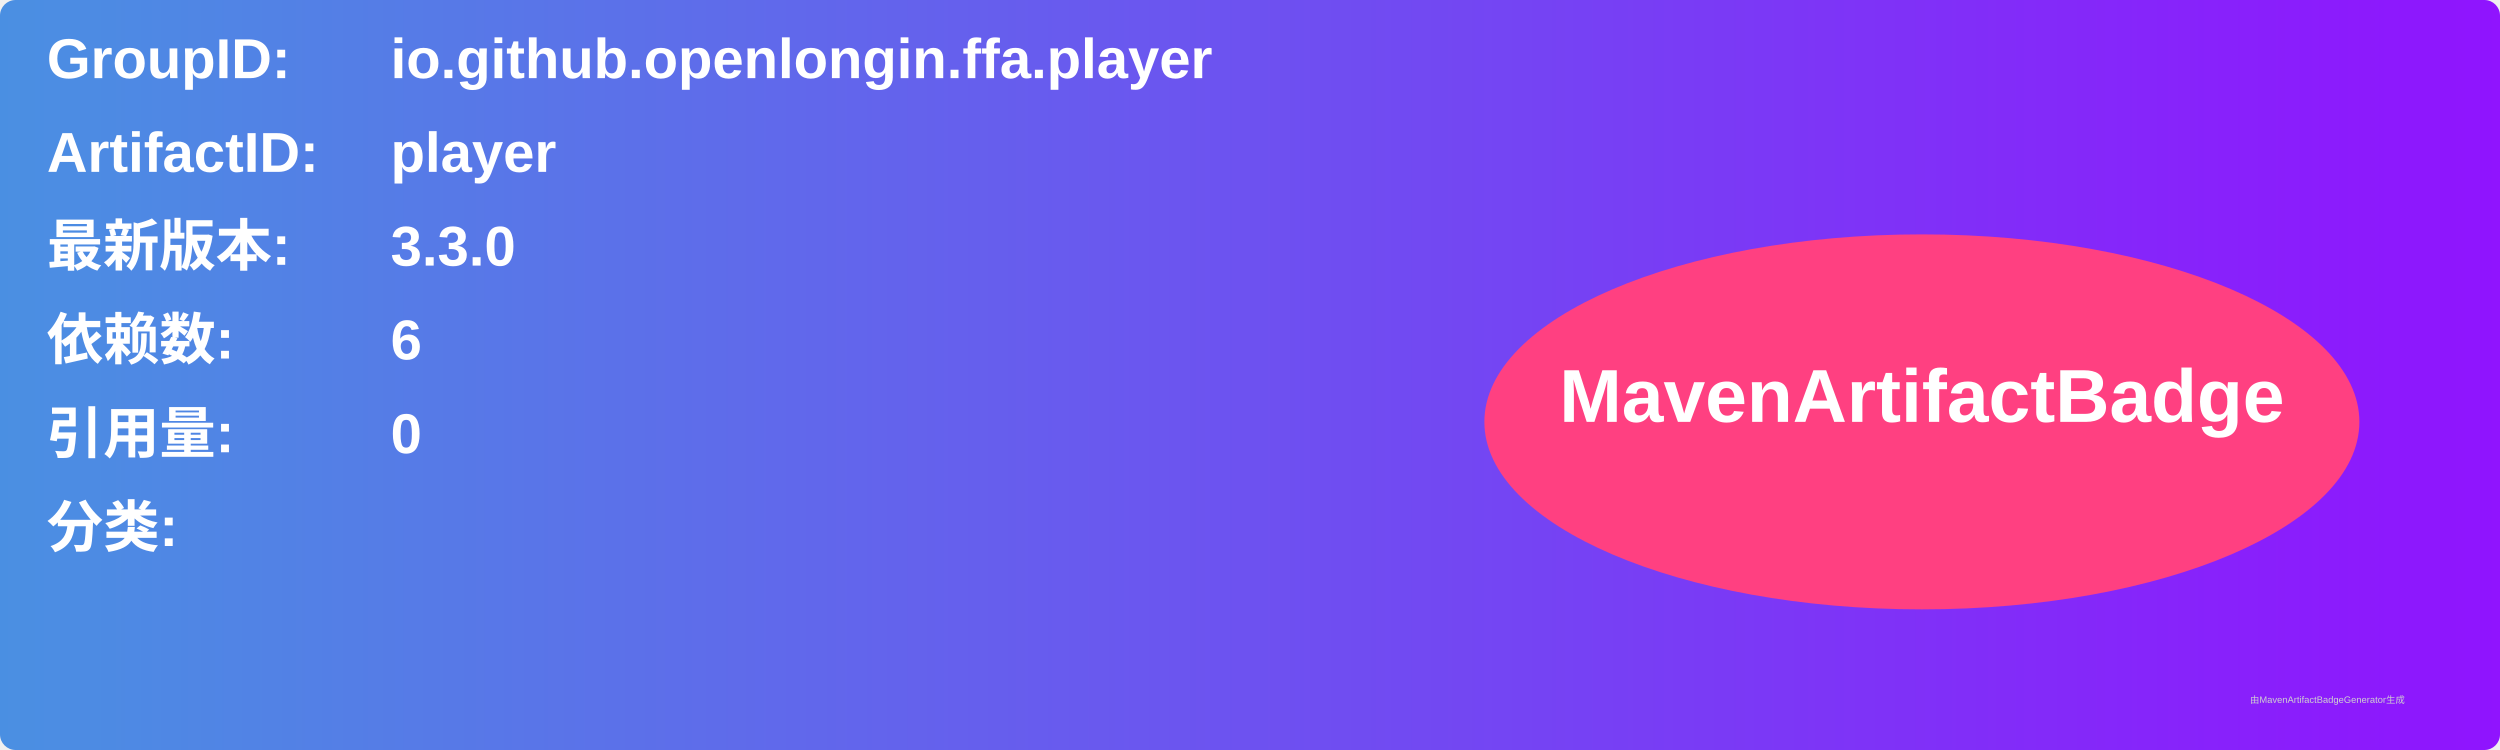
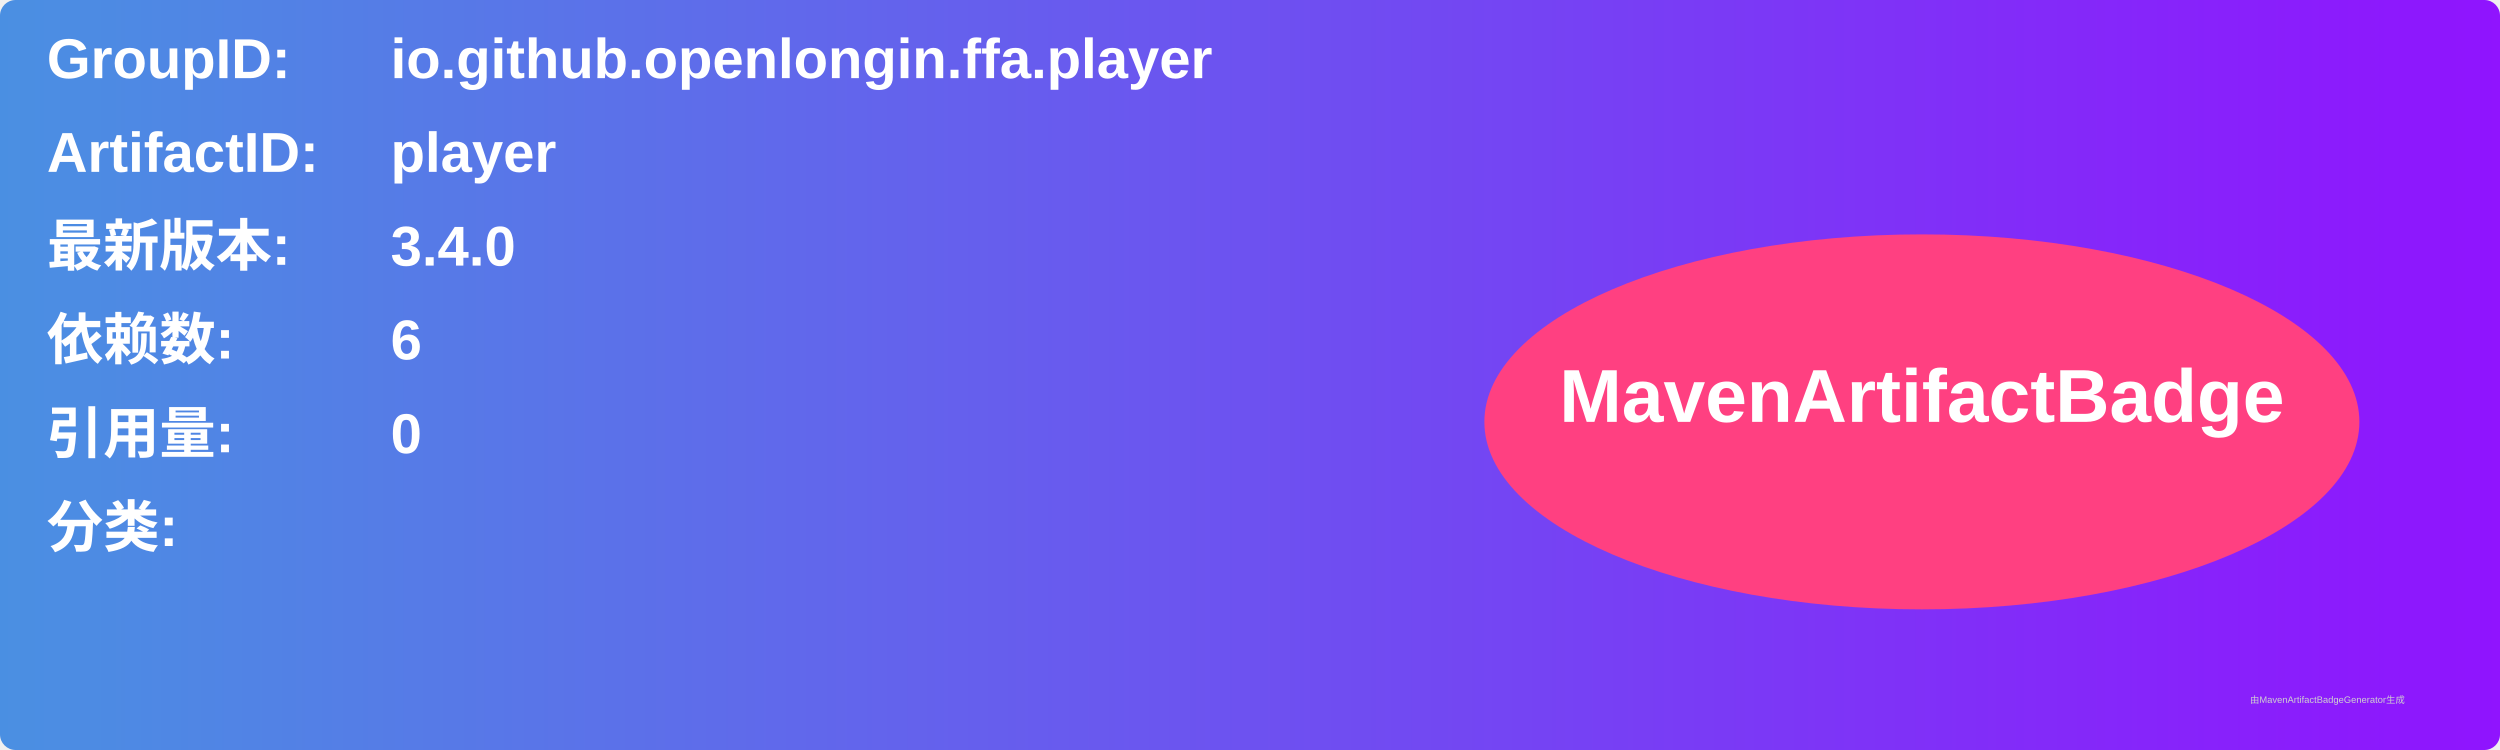
<svg xmlns="http://www.w3.org/2000/svg" width="800" height="240" viewBox="0 0 800 240">
  <linearGradient id="grad" x1="0%" y1="0%" x2="100%" y2="0%">
    <stop offset="0%" stop-color="#4a90e2" />
    <stop offset="100%" stop-color="#9013fe" />
  </linearGradient>
  <rect width="100%" height="100%" rx="5" ry="5" fill="url(#grad)" />
  <g transform="translate(15, 15)">
    <text x="0" y="10" font-family="Arial" font-size="18" fill="white" font-weight="bold" width="260">GroupID:</text>
    <text x="110" y="10" font-family="Arial" font-size="18" fill="white" font-weight="bold" width="460">io.github.openlongin.ffa.player</text>
    <text x="0" y="40" font-family="Arial" font-size="18" fill="white" font-weight="bold" width="260">ArtifactID:</text>
    <text x="110" y="40" font-family="Arial" font-size="18" fill="white" font-weight="bold" width="460">player</text>
    <text x="0" y="70" font-family="Arial" font-size="18" fill="white" font-weight="bold">最新版本:</text>
    <text x="110" y="70" font-family="Arial" font-size="18" fill="white" font-weight="bold">
-       <tspan font-weight="bold">3.3.0</tspan>
+       <tspan font-weight="bold">3.4.0</tspan>
    </text>
    <text x="0" y="100" font-family="Arial" font-size="18" fill="white" font-weight="bold">依赖数: </text>
    <text x="110" y="100" font-family="Arial" font-size="18" fill="white">
      <tspan font-weight="bold">6</tspan>
    </text>
    <text x="0" y="130" font-family="Arial" font-size="18" fill="white" font-weight="bold">引用量: </text>
    <text x="110" y="130" font-family="Arial" font-size="18" fill="white">
      <tspan font-weight="bold">0</tspan>
    </text>
    <text x="0" y="160" font-family="Arial" font-size="18" fill="white" font-weight="bold">分类:</text>
    <text x="10" y="190" font-family="Arial" font-size="10" fill="white">
      <tspan font-weight="bold" />
    </text>
    <ellipse cx="600" cy="120" rx="140" ry="60" fill="#ff4081" />
    <text x="600" y="120" text-anchor="middle" font-family="Arial" font-size="24" fill="white" font-weight="bold">MavenArtifactBadge</text>
  </g>
  <text x="720" y="225" font-family="Arial" font-size="3" fill="#d0d0d0">由MavenArtifactBadgeGenerator生成</text>
</svg>
